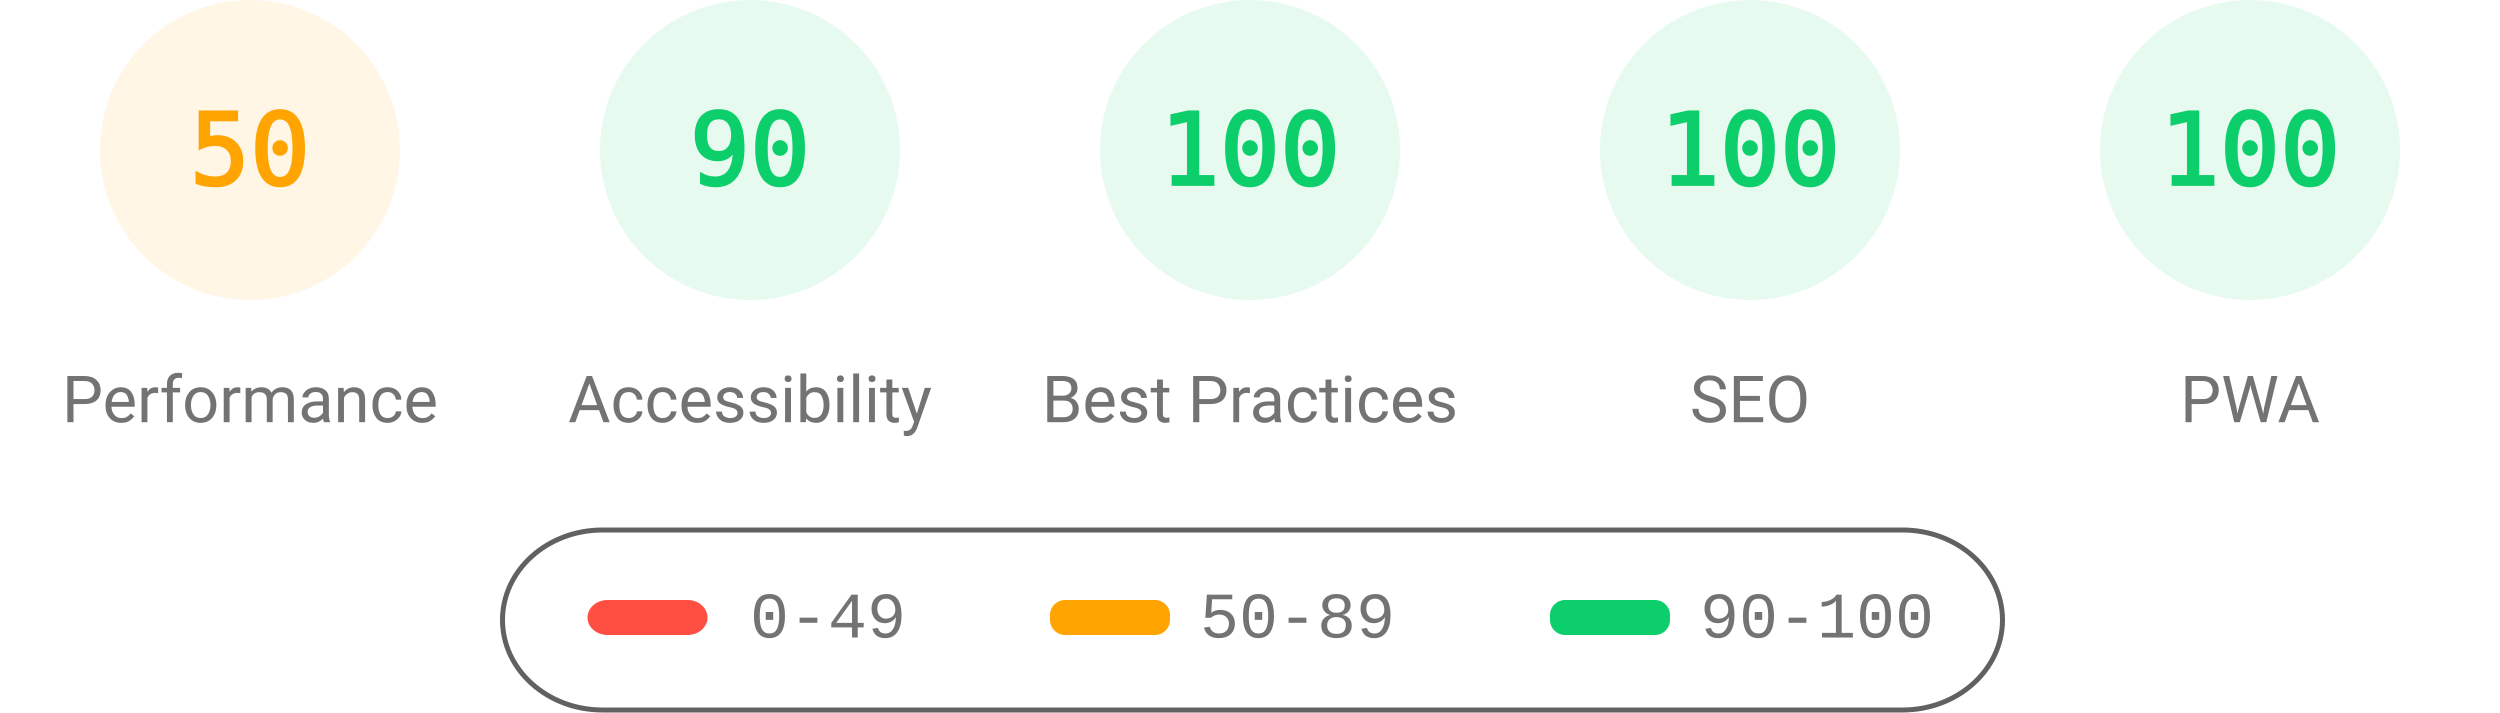
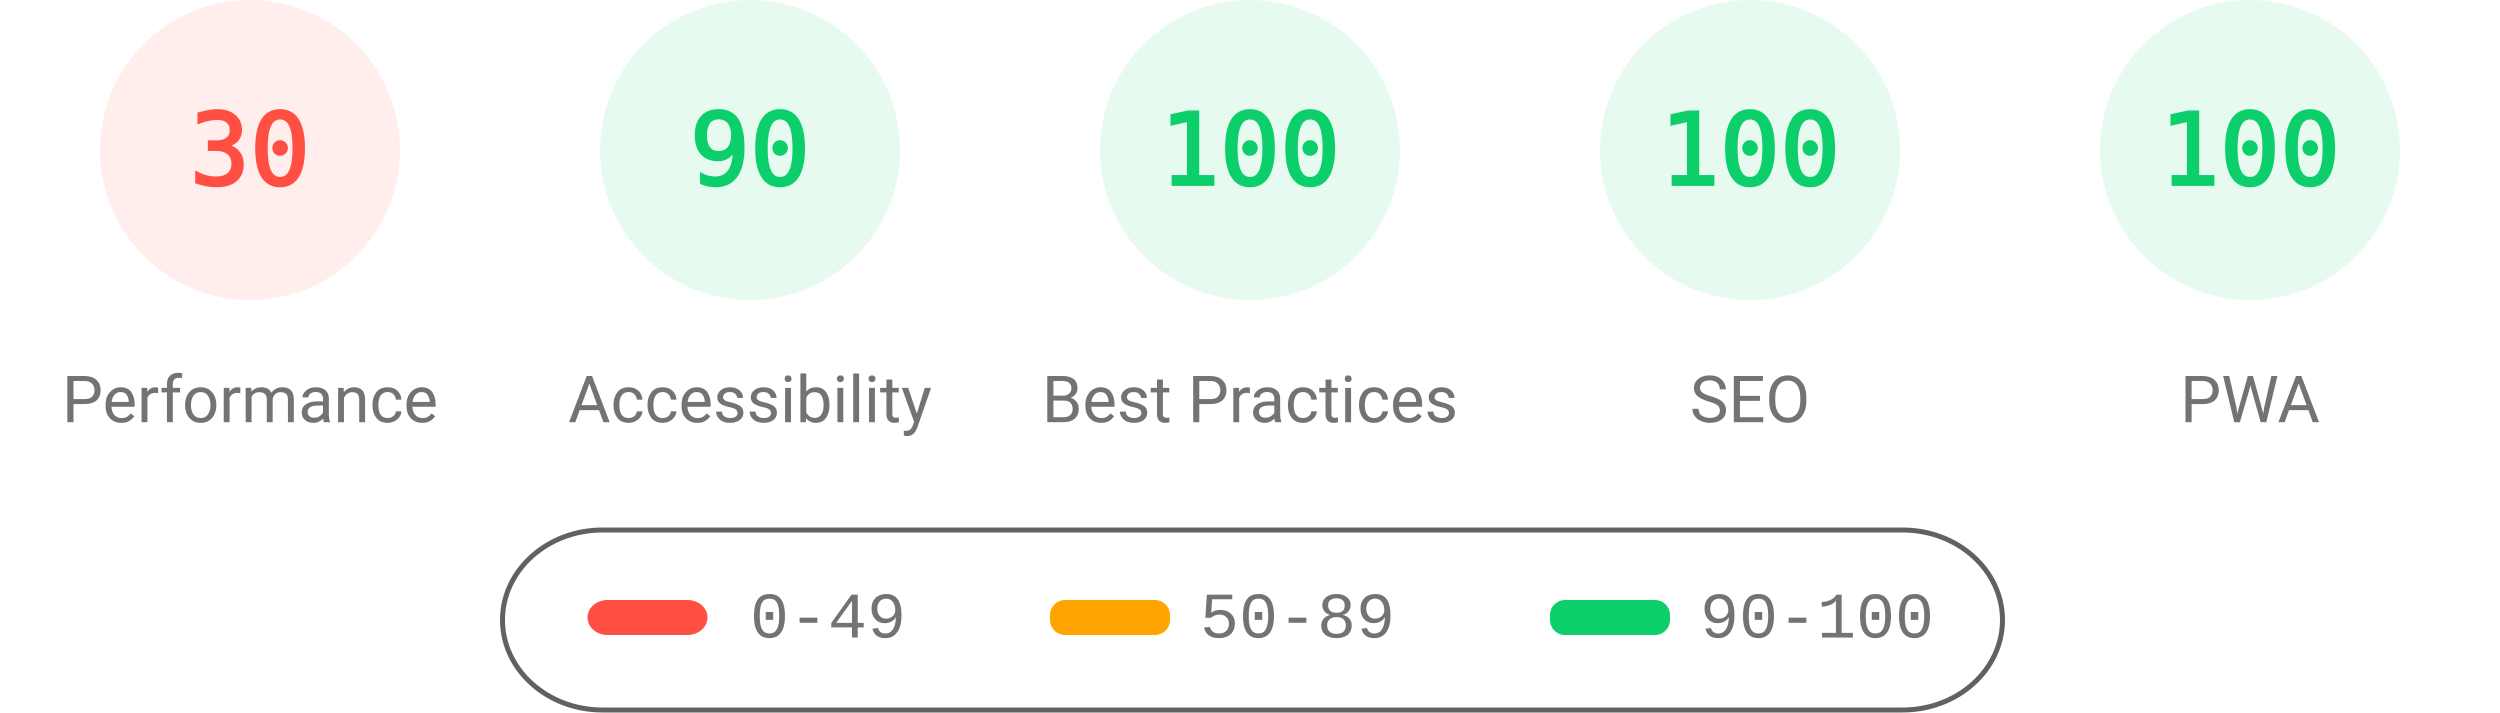
<svg xmlns="http://www.w3.org/2000/svg" fill="none" width="1000" height="285">
  <style>.gauge-base{opacity:.1}.gauge-arc{fill:none;animation-delay:250ms;stroke-linecap:round;transform:rotate(-90deg);transform-origin:100px 60px;animation:load-gauge 1s ease forwards}.guage-text{font-size:40px;font-family:monospace;text-align:center}.guage-red{color:#ff4e42;fill:#ff4e42;stroke:#ff4e42}.guage-orange{color:#ffa400;fill:#ffa400;stroke:#ffa400}.guage-green{color:#0cce6b;fill:#0cce6b;stroke:#0cce6b}.guage-undefined{color:#5c5c5c;fill:#5c5c5c;stroke:#5c5c5c}.guage-title{color:#737373;fill:#737373;stroke:none;font-size:26px;line-height:26px;font-family:Roboto,Halvetica,Arial,sans-serif}@keyframes load-gauge{from{stroke-dasharray:0 352.858}}</style>
-   <svg class="guage-div guage-perf guage-orange" viewBox="0 0 200 200" width="200" height="200">
+   <svg class="guage-div guage-perf guage-red" viewBox="0 0 200 200" width="200" height="200">
    <circle class="gauge-base" r="56" cx="100" cy="60" stroke-width="8" />
-     <circle class="gauge-arc guage-arc-1" r="56" cx="100" cy="60" stroke-width="8" style="stroke-dasharray:175.929,351.858" />
-     <text class="guage-text" x="100" y="60" alignment-baseline="central" dominant-baseline="central" text-anchor="middle">50</text>
+     <circle class="gauge-arc guage-arc-1" r="56" cx="100" cy="60" stroke-width="8" style="stroke-dasharray:105.557,351.858" />
+     <text class="guage-text" x="100" y="60" alignment-baseline="central" dominant-baseline="central" text-anchor="middle">30</text>
    <text class="guage-title" x="100" y="160" alignment-baseline="central" dominant-baseline="central" text-anchor="middle">Performance</text>
  </svg>
  <svg class="guage-div guage-acc guage-green" viewBox="0 0 200 200" width="200" height="200" x="200">
    <circle class="gauge-base" r="56" cx="100" cy="60" stroke-width="8" />
    <circle class="gauge-arc guage-arc-2" r="56" cx="100" cy="60" stroke-width="8" style="stroke-dasharray:316.672,351.858" />
    <text class="guage-text" x="100" y="60" alignment-baseline="central" dominant-baseline="central" text-anchor="middle">90</text>
    <text class="guage-title" x="100" y="160" alignment-baseline="central" dominant-baseline="central" text-anchor="middle">Accessibility</text>
  </svg>
  <svg class="guage-div guage-best guage-green" viewBox="0 0 200 200" width="200" height="200" x="400">
    <circle class="gauge-base" r="56" cx="100" cy="60" stroke-width="8" />
    <circle class="gauge-arc guage-arc-3" r="56" cx="100" cy="60" stroke-width="8" style="stroke-dasharray:351.858,351.858" />
    <text class="guage-text" x="100" y="60" alignment-baseline="central" dominant-baseline="central" text-anchor="middle">100</text>
    <text class="guage-title" x="100" y="160" alignment-baseline="central" dominant-baseline="central" text-anchor="middle">Best Practices</text>
  </svg>
  <svg class="guage-div guage-seo guage-green" viewBox="0 0 200 200" width="200" height="200" x="600">
    <circle class="gauge-base" r="56" cx="100" cy="60" stroke-width="8" />
    <circle class="gauge-arc guage-arc-4" r="56" cx="100" cy="60" stroke-width="8" style="stroke-dasharray:351.858,351.858" />
    <text class="guage-text" x="100" y="60" alignment-baseline="central" dominant-baseline="central" text-anchor="middle">100</text>
    <text class="guage-title" x="100" y="160" alignment-baseline="central" dominant-baseline="central" text-anchor="middle">SEO</text>
  </svg>
  <svg class="guage-div guage-pwa guage-green" viewBox="0 0 200 200" width="200" height="200" x="800">
    <circle class="gauge-base" r="56" cx="100" cy="60" stroke-width="8" />
    <circle class="gauge-arc guage-arc-4" r="56" cx="100" cy="60" stroke-width="8" style="stroke-dasharray:351.858,351.858" />
    <text class="guage-text" x="100" y="60" alignment-baseline="central" dominant-baseline="central" text-anchor="middle">100</text>
    <text class="guage-title" x="100" y="160" alignment-baseline="central" dominant-baseline="central" text-anchor="middle">PWA</text>
  </svg>
  <svg width="604" height="76" x="200" y="210">
    <path fill="none" id="canvas_background" d="M-1-1h604v80H-1z" />
    <rect fill-opacity="0" stroke="#616161" stroke-width="2" rx="40" id="svg_2" height="72" width="600" y="2" x="1" fill="#000" />
    <rect stroke="#000" rx="8" id="svg_3" height="14" width="48" y="30" x="35" stroke-opacity="null" stroke-width="0" fill="#ff4e42" />
    <rect stroke="#000" rx="6" id="svg_4" height="14" width="48" y="30" x="220" stroke-opacity="null" stroke-width="0" fill="#ffa400" />
    <rect stroke="#000" rx="6" id="svg_5" height="14" width="48" y="30" x="420" stroke-opacity="null" stroke-width="0" fill="#0cce6b" />
    <text xml:space="preserve" text-anchor="start" font-family="'Courier New', Courier, monospace" font-size="26" id="svg_6" y="45" x="100" stroke-opacity="null" stroke-width="0" stroke="#000" fill="#737373">0-49</text>
    <text xml:space="preserve" text-anchor="start" font-family="'Courier New', Courier, monospace" font-size="26" id="svg_7" y="45" x="280" stroke-opacity="null" stroke-width="0" stroke="#000" fill="#737373">50-89</text>
    <text xml:space="preserve" text-anchor="start" font-family="'Courier New', Courier, monospace" font-size="26" id="svg_8" y="45" x="480" stroke-opacity="null" stroke-width="0" stroke="#000" fill="#737373">90-100</text>
  </svg>
</svg>
